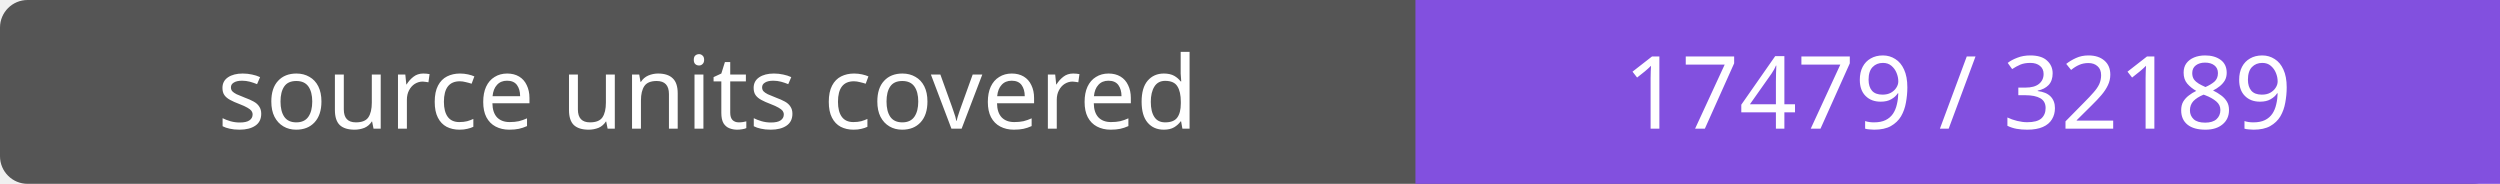
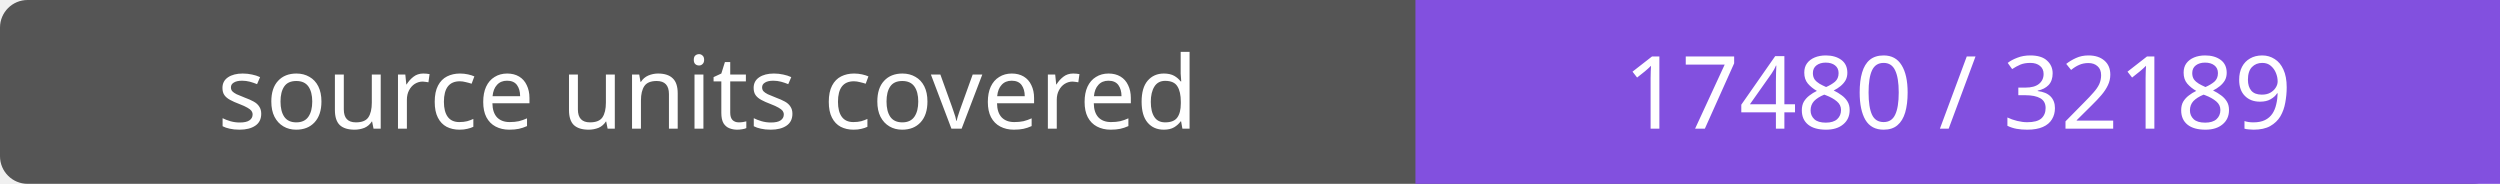
- <svg xmlns="http://www.w3.org/2000/svg" width="272" height="20" role="img" aria-label="source units covered: 17479 / 32189">
+ <svg xmlns="http://www.w3.org/2000/svg" width="272" height="20" role="img" aria-label="source units covered: 17480 / 32189">
  <rect width="272" height="20" rx="3" fill="#555" />
  <path fill="#8250df" d="M154 0h118v20H154z" />
  <g fill="#fff" text-anchor="middle" font-family="Verdana,sans-serif" font-size="11">
    <text x="77.0" y="14">source units covered</text>
-     <text x="213.0" y="14">17479 / 32189</text>
+     <text x="213.0" y="14">17480 / 32189</text>
  </g>
</svg>
